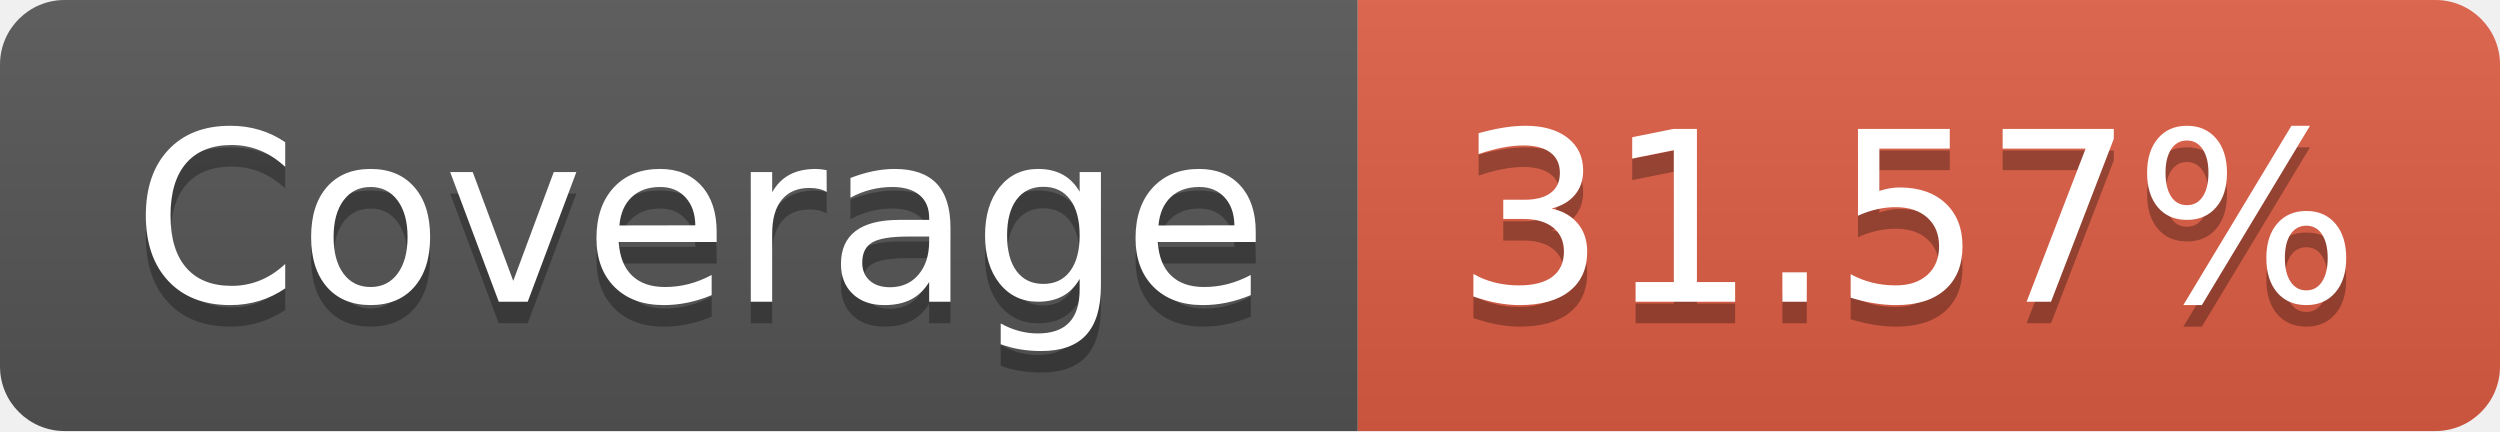
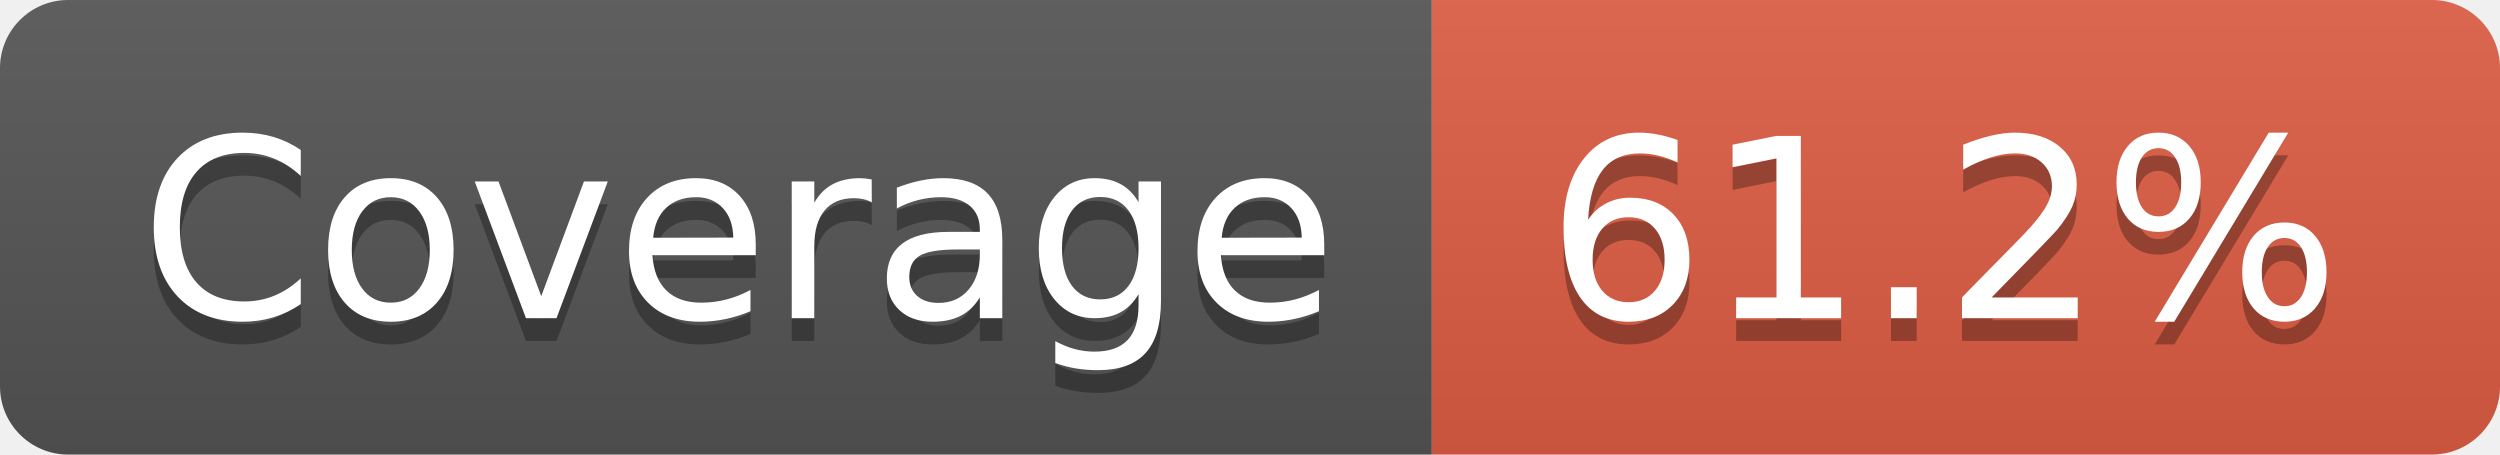
- <svg xmlns="http://www.w3.org/2000/svg" width="116" height="20" role="img" aria-label="Coverage: 31.57%">
+ <svg xmlns="http://www.w3.org/2000/svg" width="110" height="20" role="img" aria-label="Coverage: 61.2%">
  <linearGradient id="s" x2="0" y2="100%">
    <stop offset="0" stop-color="#bbb" stop-opacity=".1" />
    <stop offset="1" stop-opacity=".1" />
  </linearGradient>
  <clipPath id="r">
-     <rect width="116" height="20" rx="3" fill="#fff" />
+     <rect width="110" height="20" rx="3" fill="#fff" />
  </clipPath>
  <g clip-path="url(#r)">
    <rect width="63" height="20" fill="#555" />
-     <rect x="63" width="53" height="20" fill="#e05d44" />
-     <rect width="116" height="20" fill="url(#s)" />
+     <rect x="63" width="47" height="20" fill="#e05d44" />
+     <rect width="110" height="20" fill="url(#s)" />
  </g>
  <g fill="#fff" text-anchor="middle" font-family="Verdana,Geneva,DejaVu Sans,sans-serif" text-rendering="geometricPrecision" font-size="110">
    <text aria-hidden="true" x="325" y="150" fill="#010101" fill-opacity=".3" transform="scale(.1)" textLength="530">Coverage</text>
    <text x="325" y="140" transform="scale(.1)" fill="#fff" textLength="530">Coverage</text>
-     <text aria-hidden="true" x="885" y="150" fill="#010101" fill-opacity=".3" transform="scale(.1)" textLength="430">31.57%</text>
-     <text x="885" y="140" transform="scale(.1)" fill="#fff" textLength="430">31.57%</text>
+     <text aria-hidden="true" x="855" y="150" fill="#010101" fill-opacity=".3" transform="scale(.1)" textLength="370">61.2%</text>
+     <text x="855" y="140" transform="scale(.1)" fill="#fff" textLength="370">61.2%</text>
  </g>
</svg>
